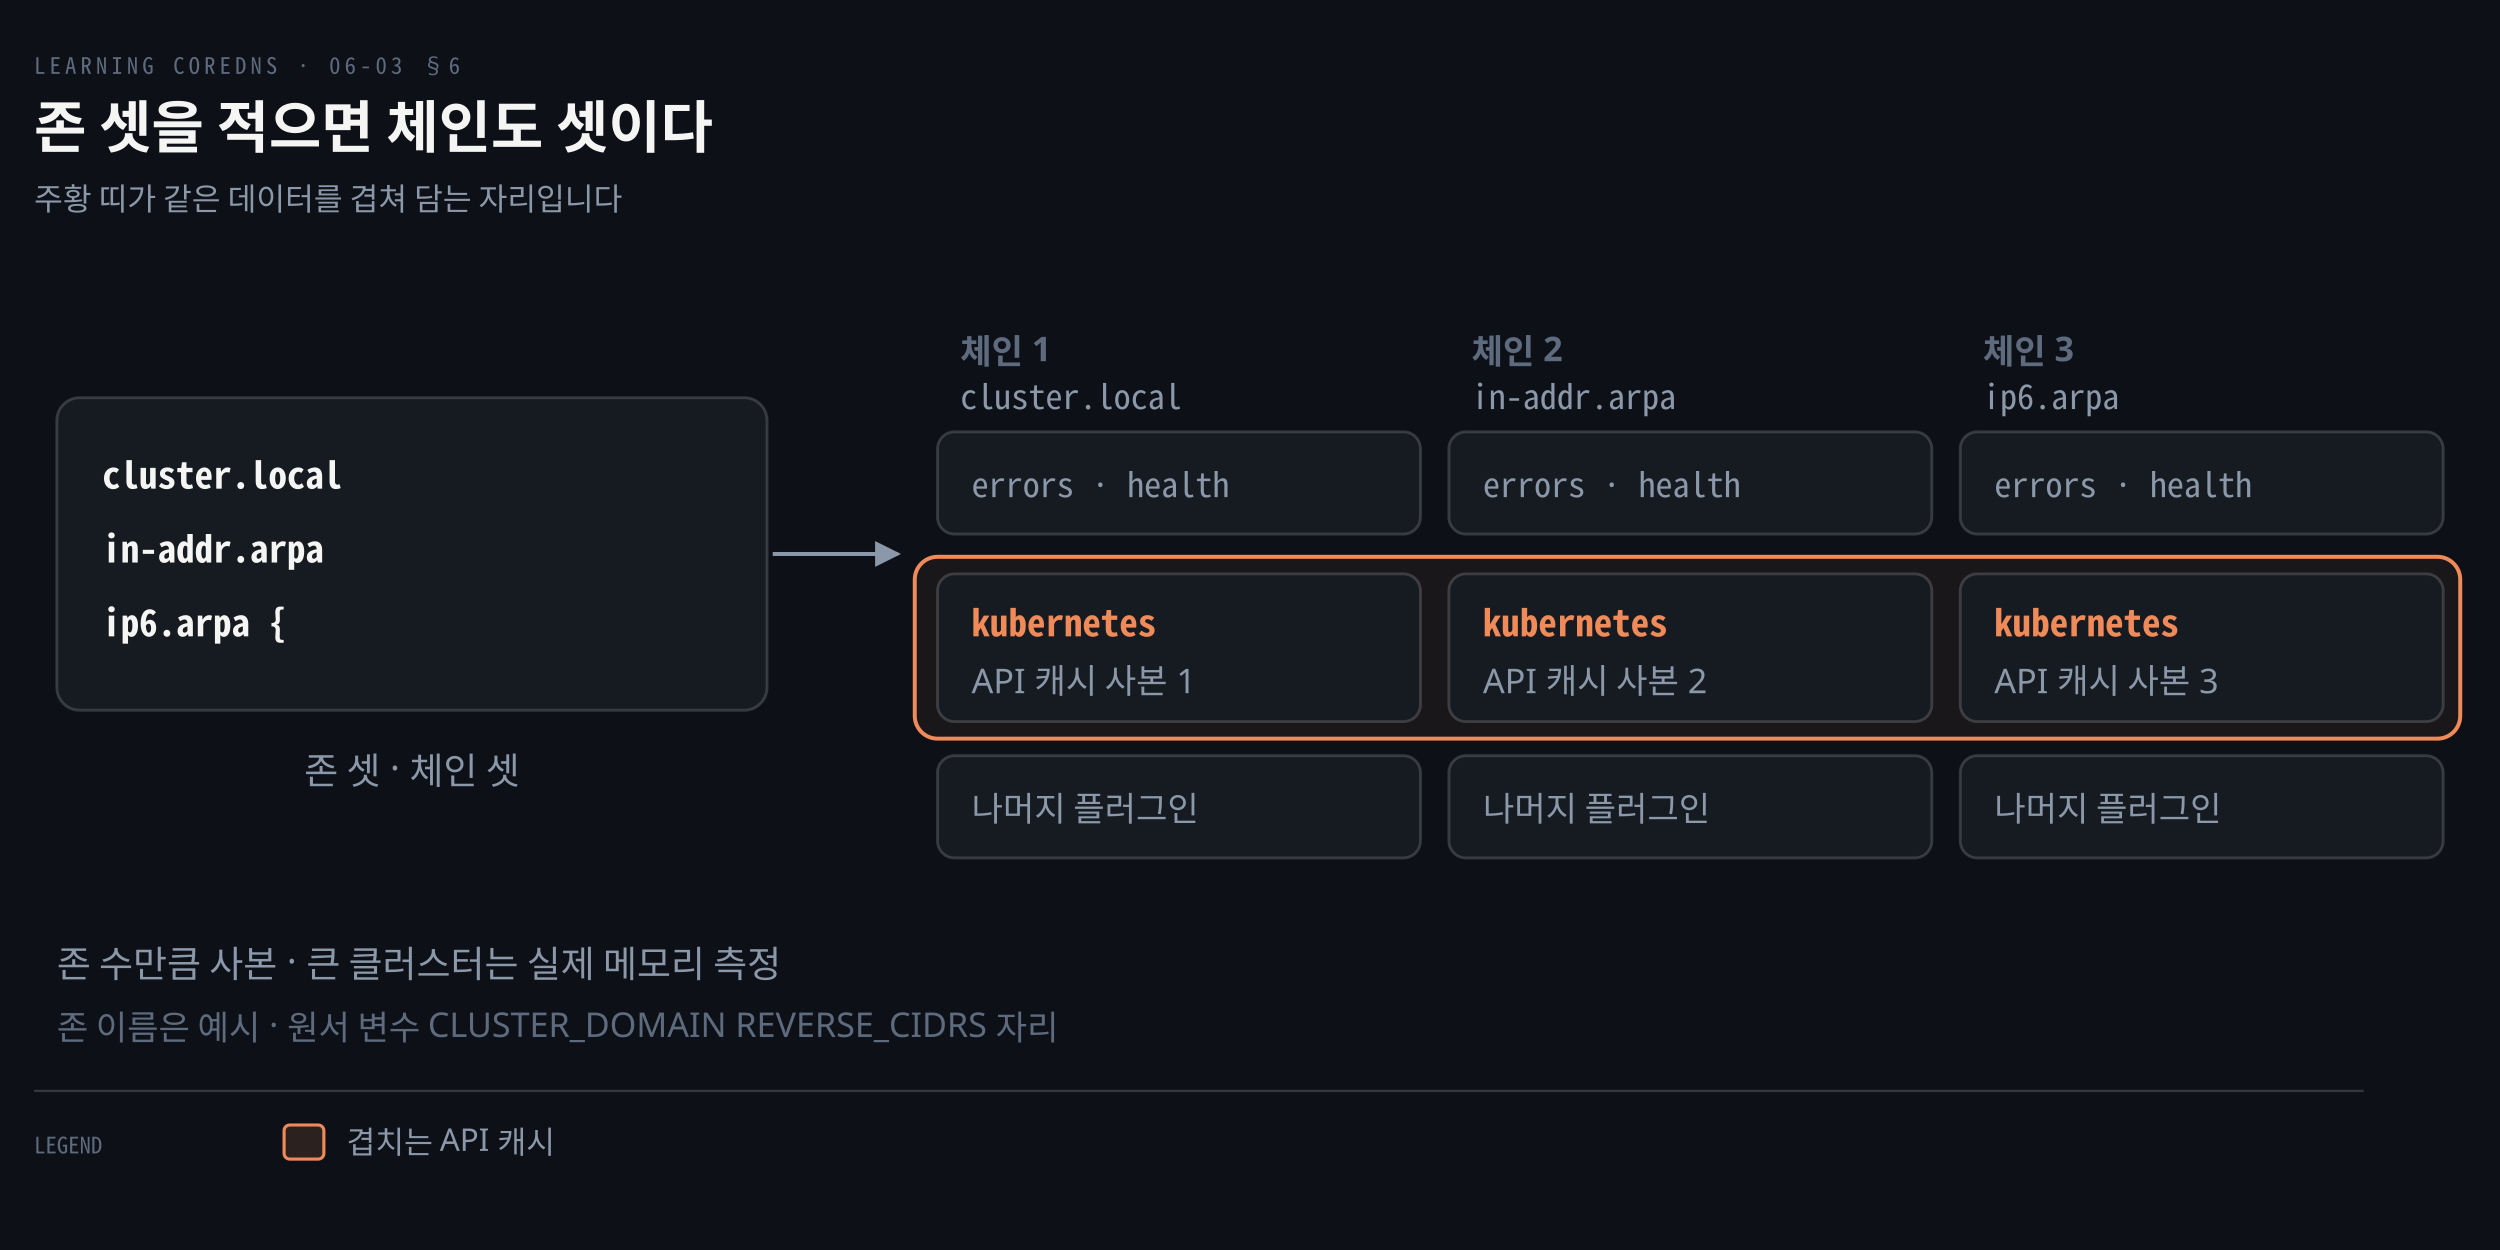
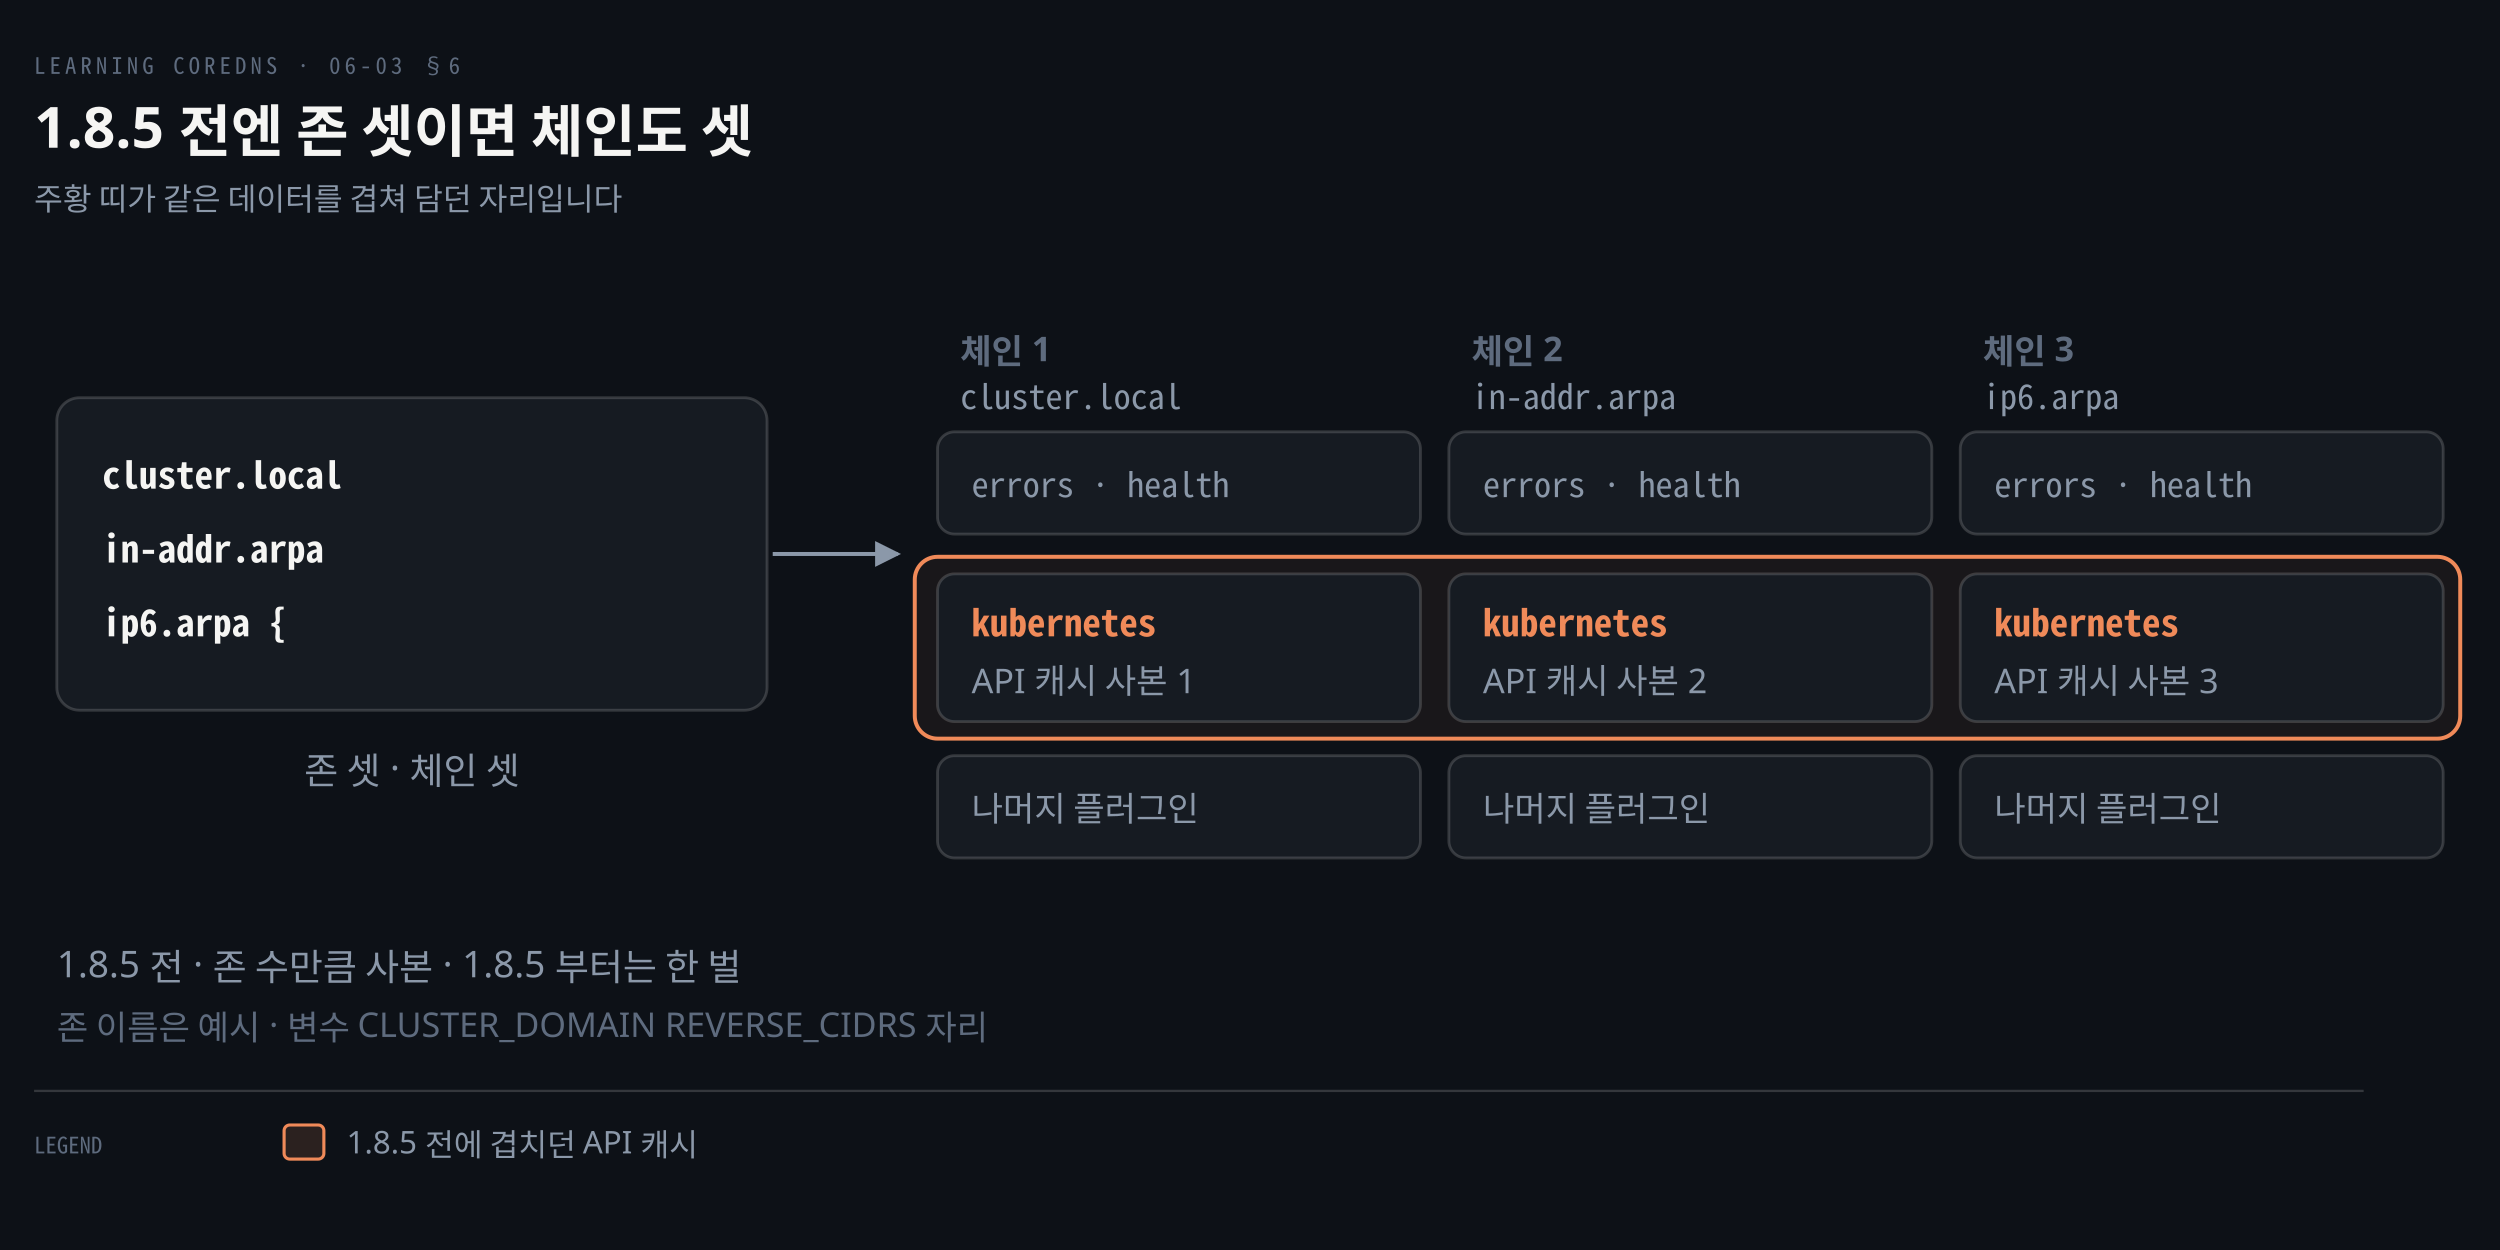
<svg xmlns="http://www.w3.org/2000/svg" viewBox="0 0 880 440" width="100%" role="img" aria-labelledby="dt dd">
  <defs>
    <marker id="ar" viewBox="0 0 8 8" refX="7" refY="4" markerWidth="6.5" markerHeight="6.5" orient="auto">
      <path d="M0 0 L8 4 L0 8 z" fill="#8B98A9" />
    </marker>
    <marker id="ok" viewBox="0 0 8 8" refX="7" refY="4" markerWidth="6.5" markerHeight="6.5" orient="auto">
      <path d="M0 0 L8 4 L0 8 z" fill="#3FB98C" />
    </marker>
    <marker id="warn" viewBox="0 0 8 8" refX="7" refY="4" markerWidth="6.5" markerHeight="6.5" orient="auto">
      <path d="M0 0 L8 4 L0 8 z" fill="#E3B341" />
    </marker>
    <marker id="bad" viewBox="0 0 8 8" refX="7" refY="4" markerWidth="6.5" markerHeight="6.5" orient="auto">
      <path d="M0 0 L8 4 L0 8 z" fill="#F0616D" />
    </marker>
    <marker id="info" viewBox="0 0 8 8" refX="7" refY="4" markerWidth="6.5" markerHeight="6.5" orient="auto">
      <path d="M0 0 L8 4 L0 8 z" fill="#6A95D8" />
    </marker>
    <marker id="acc" viewBox="0 0 8 8" refX="7" refY="4" markerWidth="6.5" markerHeight="6.5" orient="auto">
      <path d="M0 0 L8 4 L0 8 z" fill="#F08A59" />
    </marker>
    <marker id="soft" viewBox="0 0 8 8" refX="7" refY="4" markerWidth="6.5" markerHeight="6.5" orient="auto">
      <path d="M0 0 L8 4 L0 8 z" fill="#5E6B7E" />
    </marker>
  </defs>
  <rect width="880" height="440" fill="#0D1117" />
  <text x="12" y="26" font-family="'Geist Mono','Noto Sans Mono CJK KR',monospace" font-size="8" letter-spacing="0.18em" fill="#5E6B7E">LEARNING COREDNS · 06-03 §6</text>
-   <text x="12" y="52" font-family="'Geist','Apple SD Gothic Neo','Noto Sans KR','Malgun Gothic',sans-serif" font-size="20" font-weight="600" fill="#F5F5F3">존 셋을 적으면 체인도 셋이다</text>
-   <text x="12" y="74" font-family="'Geist','Apple SD Gothic Neo','Noto Sans KR','Malgun Gothic',sans-serif" font-size="11" fill="#8B98A9">주황 띠가 같은 데이터를 겹쳐 담는 자리입니다</text>
+   <text x="12" y="52" font-family="'Geist','Apple SD Gothic Neo','Noto Sans KR','Malgun Gothic',sans-serif" font-size="20" font-weight="600" fill="#F5F5F3">1.8.5 전엔 존 셋이면 체인도 셋</text>
+   <text x="12" y="74" font-family="'Geist','Apple SD Gothic Neo','Noto Sans KR','Malgun Gothic',sans-serif" font-size="11" fill="#8B98A9">주황 띠가 같은 데이터를 겹쳐 담던 자리입니다</text>
  <rect x="20" y="140" width="250" height="110" rx="8" fill="#161B22" stroke="rgba(191,192,192,0.22)" stroke-width="1.0" />
  <text x="36" y="172" text-anchor="start" font-family="'Geist Mono','Noto Sans Mono CJK KR',monospace" font-size="13" font-weight="600" fill="#F5F5F3">cluster.local</text>
  <text x="36" y="198" text-anchor="start" font-family="'Geist Mono','Noto Sans Mono CJK KR',monospace" font-size="13" font-weight="600" fill="#F5F5F3">in-addr.arpa</text>
  <text x="36" y="224" text-anchor="start" font-family="'Geist Mono','Noto Sans Mono CJK KR',monospace" font-size="13" font-weight="600" fill="#F5F5F3">ip6.arpa {</text>
  <text x="145" y="276" text-anchor="middle" font-family="'Geist','Apple SD Gothic Neo','Noto Sans KR','Malgun Gothic',sans-serif" font-size="13" font-weight="400" fill="#8B98A9">존 셋 · 체인 셋</text>
  <path d="M 272 195 L 316 195" fill="none" stroke="#8B98A9" stroke-width="1.4" marker-end="url(#ar)" />
  <rect x="322" y="196" width="544" height="64" rx="8" fill="#F08A590E" stroke="#F08A59" stroke-width="1.4" />
  <text x="338" y="128" text-anchor="start" font-family="'Geist','Apple SD Gothic Neo','Noto Sans KR','Malgun Gothic',sans-serif" font-size="12" font-weight="600" fill="#5E6B7E">체인 1</text>
  <text x="338" y="144" text-anchor="start" font-family="'Geist Mono','Noto Sans Mono CJK KR',monospace" font-size="12" font-weight="400" fill="#8B98A9">cluster.local</text>
  <rect x="330" y="152" width="170" height="36" rx="6" fill="#161B22" stroke="rgba(191,192,192,0.22)" stroke-width="1.0" />
  <text x="342" y="175" text-anchor="start" font-family="'Geist Mono','Noto Sans Mono CJK KR',monospace" font-size="12" font-weight="400" fill="#8B98A9">errors · health</text>
  <rect x="330" y="202" width="170" height="52" rx="6" fill="#161B22" stroke="rgba(191,192,192,0.22)" stroke-width="1.0" />
  <text x="342" y="224" text-anchor="start" font-family="'Geist Mono','Noto Sans Mono CJK KR',monospace" font-size="13" font-weight="600" fill="#F08A59">kubernetes</text>
  <text x="342" y="244" text-anchor="start" font-family="'Geist','Apple SD Gothic Neo','Noto Sans KR','Malgun Gothic',sans-serif" font-size="12" font-weight="400" fill="#8B98A9">API 캐시 사본 1</text>
  <rect x="330" y="266" width="170" height="36" rx="6" fill="#161B22" stroke="rgba(191,192,192,0.22)" stroke-width="1.0" />
  <text x="342" y="289" text-anchor="start" font-family="'Geist','Apple SD Gothic Neo','Noto Sans KR','Malgun Gothic',sans-serif" font-size="12" font-weight="400" fill="#8B98A9">나머지 플러그인</text>
  <text x="518" y="128" text-anchor="start" font-family="'Geist','Apple SD Gothic Neo','Noto Sans KR','Malgun Gothic',sans-serif" font-size="12" font-weight="600" fill="#5E6B7E">체인 2</text>
  <text x="518" y="144" text-anchor="start" font-family="'Geist Mono','Noto Sans Mono CJK KR',monospace" font-size="12" font-weight="400" fill="#8B98A9">in-addr.arpa</text>
  <rect x="510" y="152" width="170" height="36" rx="6" fill="#161B22" stroke="rgba(191,192,192,0.22)" stroke-width="1.0" />
  <text x="522" y="175" text-anchor="start" font-family="'Geist Mono','Noto Sans Mono CJK KR',monospace" font-size="12" font-weight="400" fill="#8B98A9">errors · health</text>
  <rect x="510" y="202" width="170" height="52" rx="6" fill="#161B22" stroke="rgba(191,192,192,0.22)" stroke-width="1.0" />
  <text x="522" y="224" text-anchor="start" font-family="'Geist Mono','Noto Sans Mono CJK KR',monospace" font-size="13" font-weight="600" fill="#F08A59">kubernetes</text>
  <text x="522" y="244" text-anchor="start" font-family="'Geist','Apple SD Gothic Neo','Noto Sans KR','Malgun Gothic',sans-serif" font-size="12" font-weight="400" fill="#8B98A9">API 캐시 사본 2</text>
  <rect x="510" y="266" width="170" height="36" rx="6" fill="#161B22" stroke="rgba(191,192,192,0.22)" stroke-width="1.0" />
  <text x="522" y="289" text-anchor="start" font-family="'Geist','Apple SD Gothic Neo','Noto Sans KR','Malgun Gothic',sans-serif" font-size="12" font-weight="400" fill="#8B98A9">나머지 플러그인</text>
  <text x="698" y="128" text-anchor="start" font-family="'Geist','Apple SD Gothic Neo','Noto Sans KR','Malgun Gothic',sans-serif" font-size="12" font-weight="600" fill="#5E6B7E">체인 3</text>
  <text x="698" y="144" text-anchor="start" font-family="'Geist Mono','Noto Sans Mono CJK KR',monospace" font-size="12" font-weight="400" fill="#8B98A9">ip6.arpa</text>
  <rect x="690" y="152" width="170" height="36" rx="6" fill="#161B22" stroke="rgba(191,192,192,0.22)" stroke-width="1.0" />
  <text x="702" y="175" text-anchor="start" font-family="'Geist Mono','Noto Sans Mono CJK KR',monospace" font-size="12" font-weight="400" fill="#8B98A9">errors · health</text>
  <rect x="690" y="202" width="170" height="52" rx="6" fill="#161B22" stroke="rgba(191,192,192,0.22)" stroke-width="1.0" />
  <text x="702" y="224" text-anchor="start" font-family="'Geist Mono','Noto Sans Mono CJK KR',monospace" font-size="13" font-weight="600" fill="#F08A59">kubernetes</text>
  <text x="702" y="244" text-anchor="start" font-family="'Geist','Apple SD Gothic Neo','Noto Sans KR','Malgun Gothic',sans-serif" font-size="12" font-weight="400" fill="#8B98A9">API 캐시 사본 3</text>
  <rect x="690" y="266" width="170" height="36" rx="6" fill="#161B22" stroke="rgba(191,192,192,0.22)" stroke-width="1.0" />
  <text x="702" y="289" text-anchor="start" font-family="'Geist','Apple SD Gothic Neo','Noto Sans KR','Malgun Gothic',sans-serif" font-size="12" font-weight="400" fill="#8B98A9">나머지 플러그인</text>
-   <text x="20" y="344" text-anchor="start" font-family="'Geist','Apple SD Gothic Neo','Noto Sans KR','Malgun Gothic',sans-serif" font-size="13" font-weight="400" fill="#8B98A9">존 수만큼 사본 · 큰 클러스터는 실제 메모리 측정</text>
-   <text x="20" y="366" text-anchor="start" font-family="'Geist','Apple SD Gothic Neo','Noto Sans KR','Malgun Gothic',sans-serif" font-size="12" font-weight="400" fill="#5E6B7E">존 이름은 예시 · 원서 변수 CLUSTER_DOMAIN REVERSE_CIDRS 자리</text>
+   <text x="20" y="344" text-anchor="start" font-family="'Geist','Apple SD Gothic Neo','Noto Sans KR','Malgun Gothic',sans-serif" font-size="13" font-weight="400" fill="#8B98A9">1.8.5 전 · 존 수만큼 사본 · 1.8.5 부터는 한 벌</text>
+   <text x="20" y="366" text-anchor="start" font-family="'Geist','Apple SD Gothic Neo','Noto Sans KR','Malgun Gothic',sans-serif" font-size="12" font-weight="400" fill="#5E6B7E">존 이름은 예시 · 변수 CLUSTER_DOMAIN REVERSE_CIDRS 자리</text>
  <line x1="12" y1="384" x2="832" y2="384" stroke="rgba(191,192,192,0.22)" stroke-width="0.8" />
  <text x="12" y="406" text-anchor="start" font-family="'Geist Mono','Noto Sans Mono CJK KR',monospace" font-size="8" font-weight="400" fill="#5E6B7E">LEGEND</text>
  <rect x="100" y="396" width="14" height="12" rx="2" fill="#F08A5922" stroke="#F08A59" stroke-width="1.1" />
-   <text x="122" y="406" text-anchor="start" font-family="'Geist','Apple SD Gothic Neo','Noto Sans KR','Malgun Gothic',sans-serif" font-size="11" font-weight="400" fill="#8B98A9">겹치는 API 캐시</text>
+   <text x="122" y="406" text-anchor="start" font-family="'Geist','Apple SD Gothic Neo','Noto Sans KR','Malgun Gothic',sans-serif" font-size="11" font-weight="400" fill="#8B98A9">1.8.5 전에 겹치던 API 캐시</text>
</svg>
